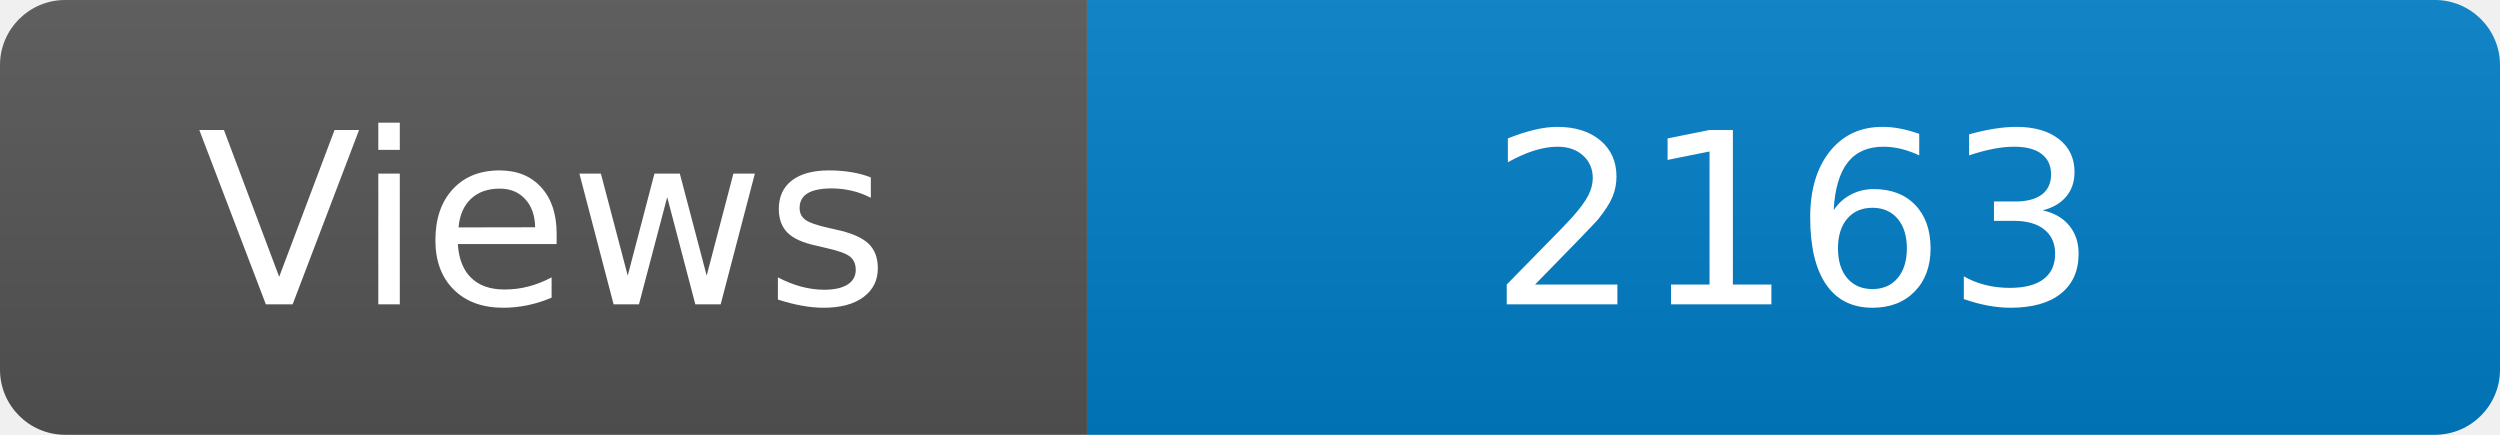
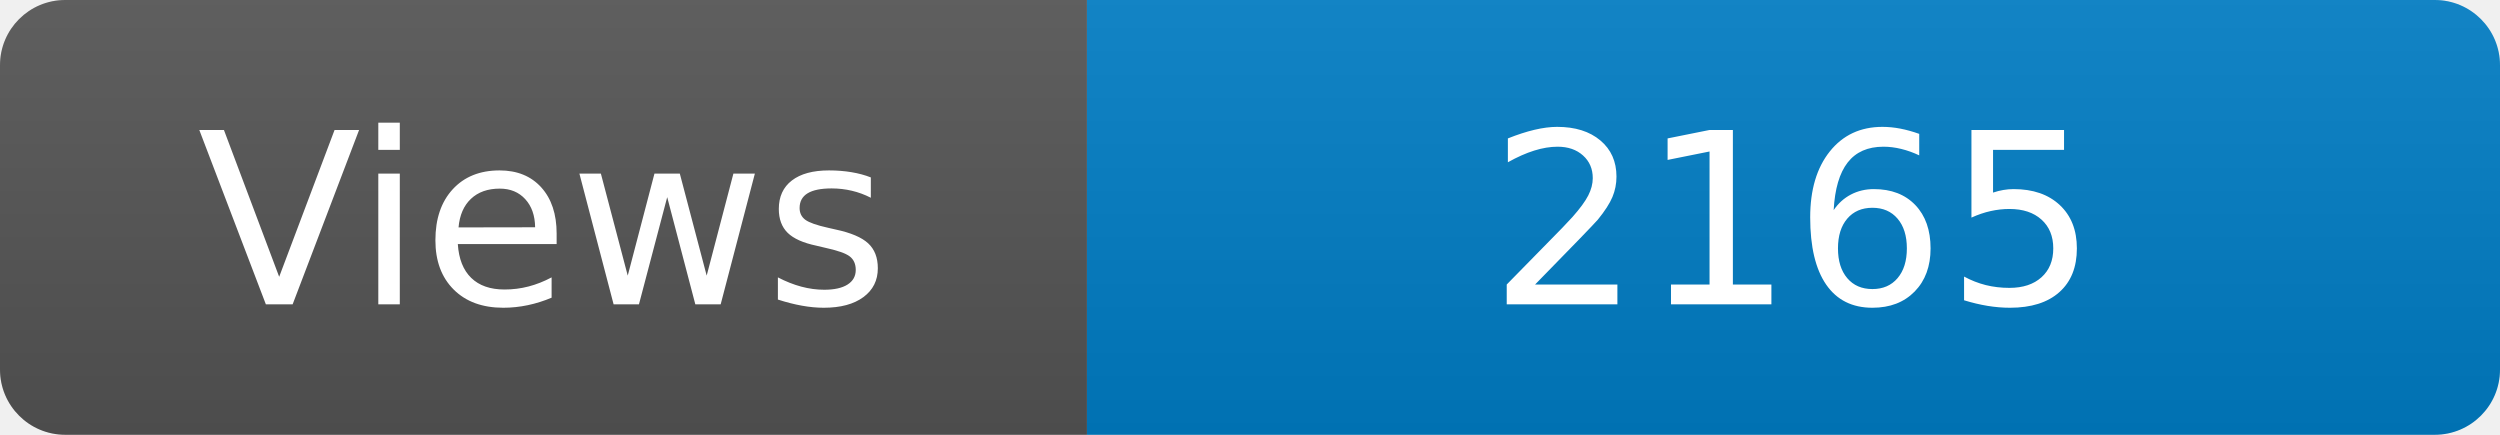
<svg xmlns="http://www.w3.org/2000/svg" width="115" height="20" role="img" aria-label="Maintained?: yes">
  <linearGradient id="s" x2="0" y2="100%">
    <stop offset="0" stop-color="#bbb" stop-opacity=".1" />
    <stop offset="1" stop-opacity=".1" />
  </linearGradient>
  <clipPath id="r">
    <rect width="115" height="20" rx="3" fill="#fff" />
  </clipPath>
  <g clip-path="url(#r)">
    <rect width="50" height="20" fill="#555" />
    <rect x="50" width="160" height="20" fill="#007ec6" />
    <rect width="115" height="20" fill="url(#s)" />
  </g>
  <g fill="#fff" text-anchor="middle" font-family="Verdana,Geneva,DejaVu Sans,sans-serif" font-size="110">
    <text x="250" y="140" transform="scale(.1)" fill="#fff">Views</text>
-     <text x="825" y="140" transform="scale(.1)" fill="#fff">2163</text>
+     <text x="825" y="140" transform="scale(.1)" fill="#fff">2165</text>
  </g>
</svg>
